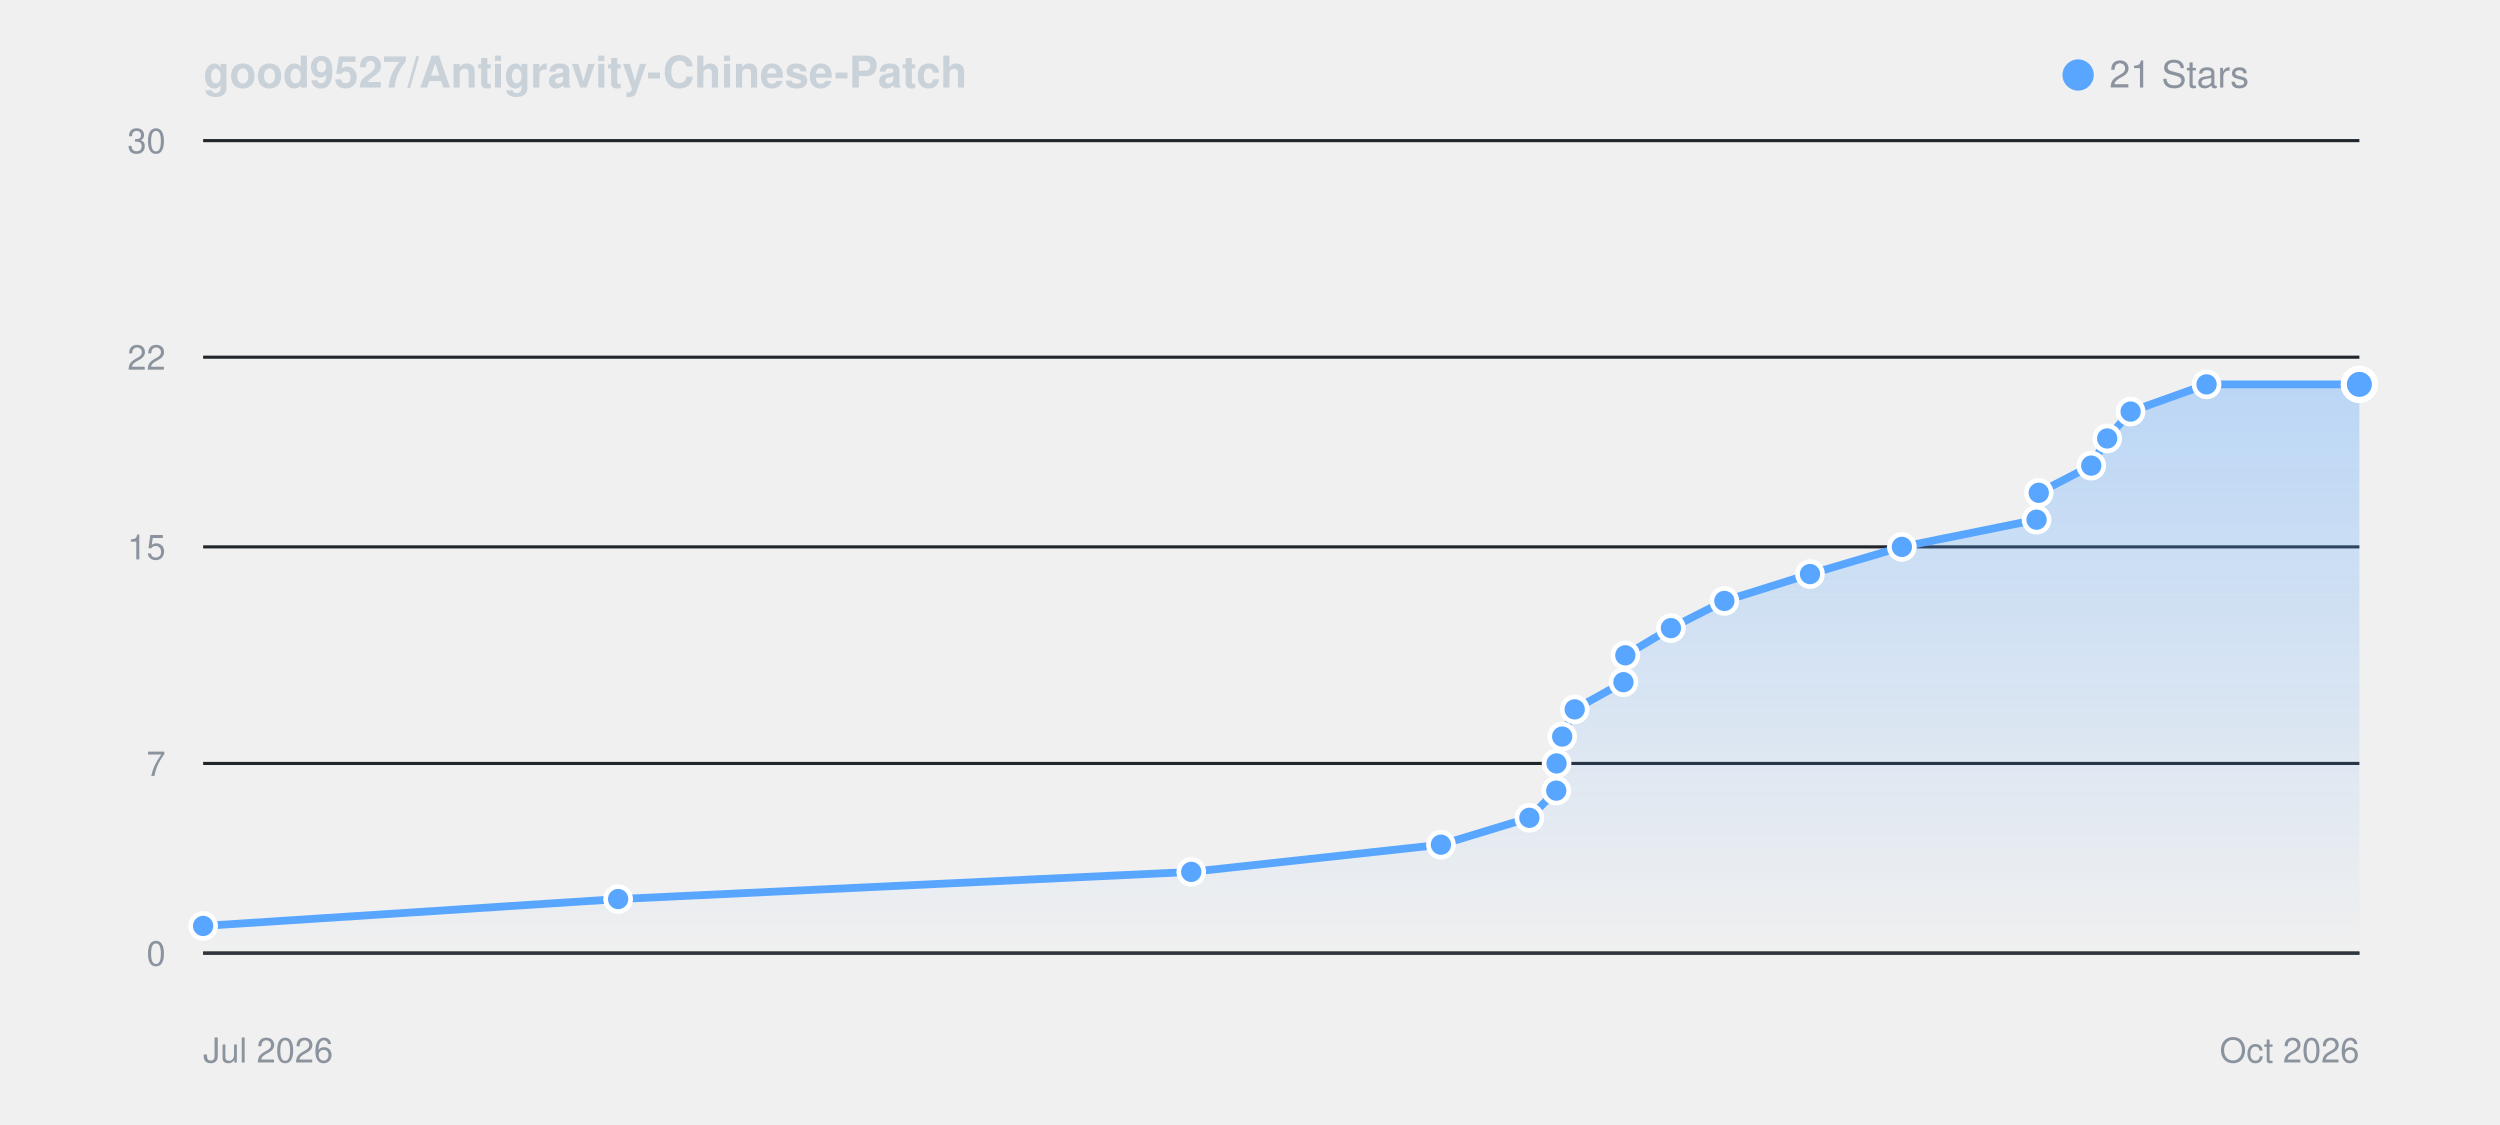
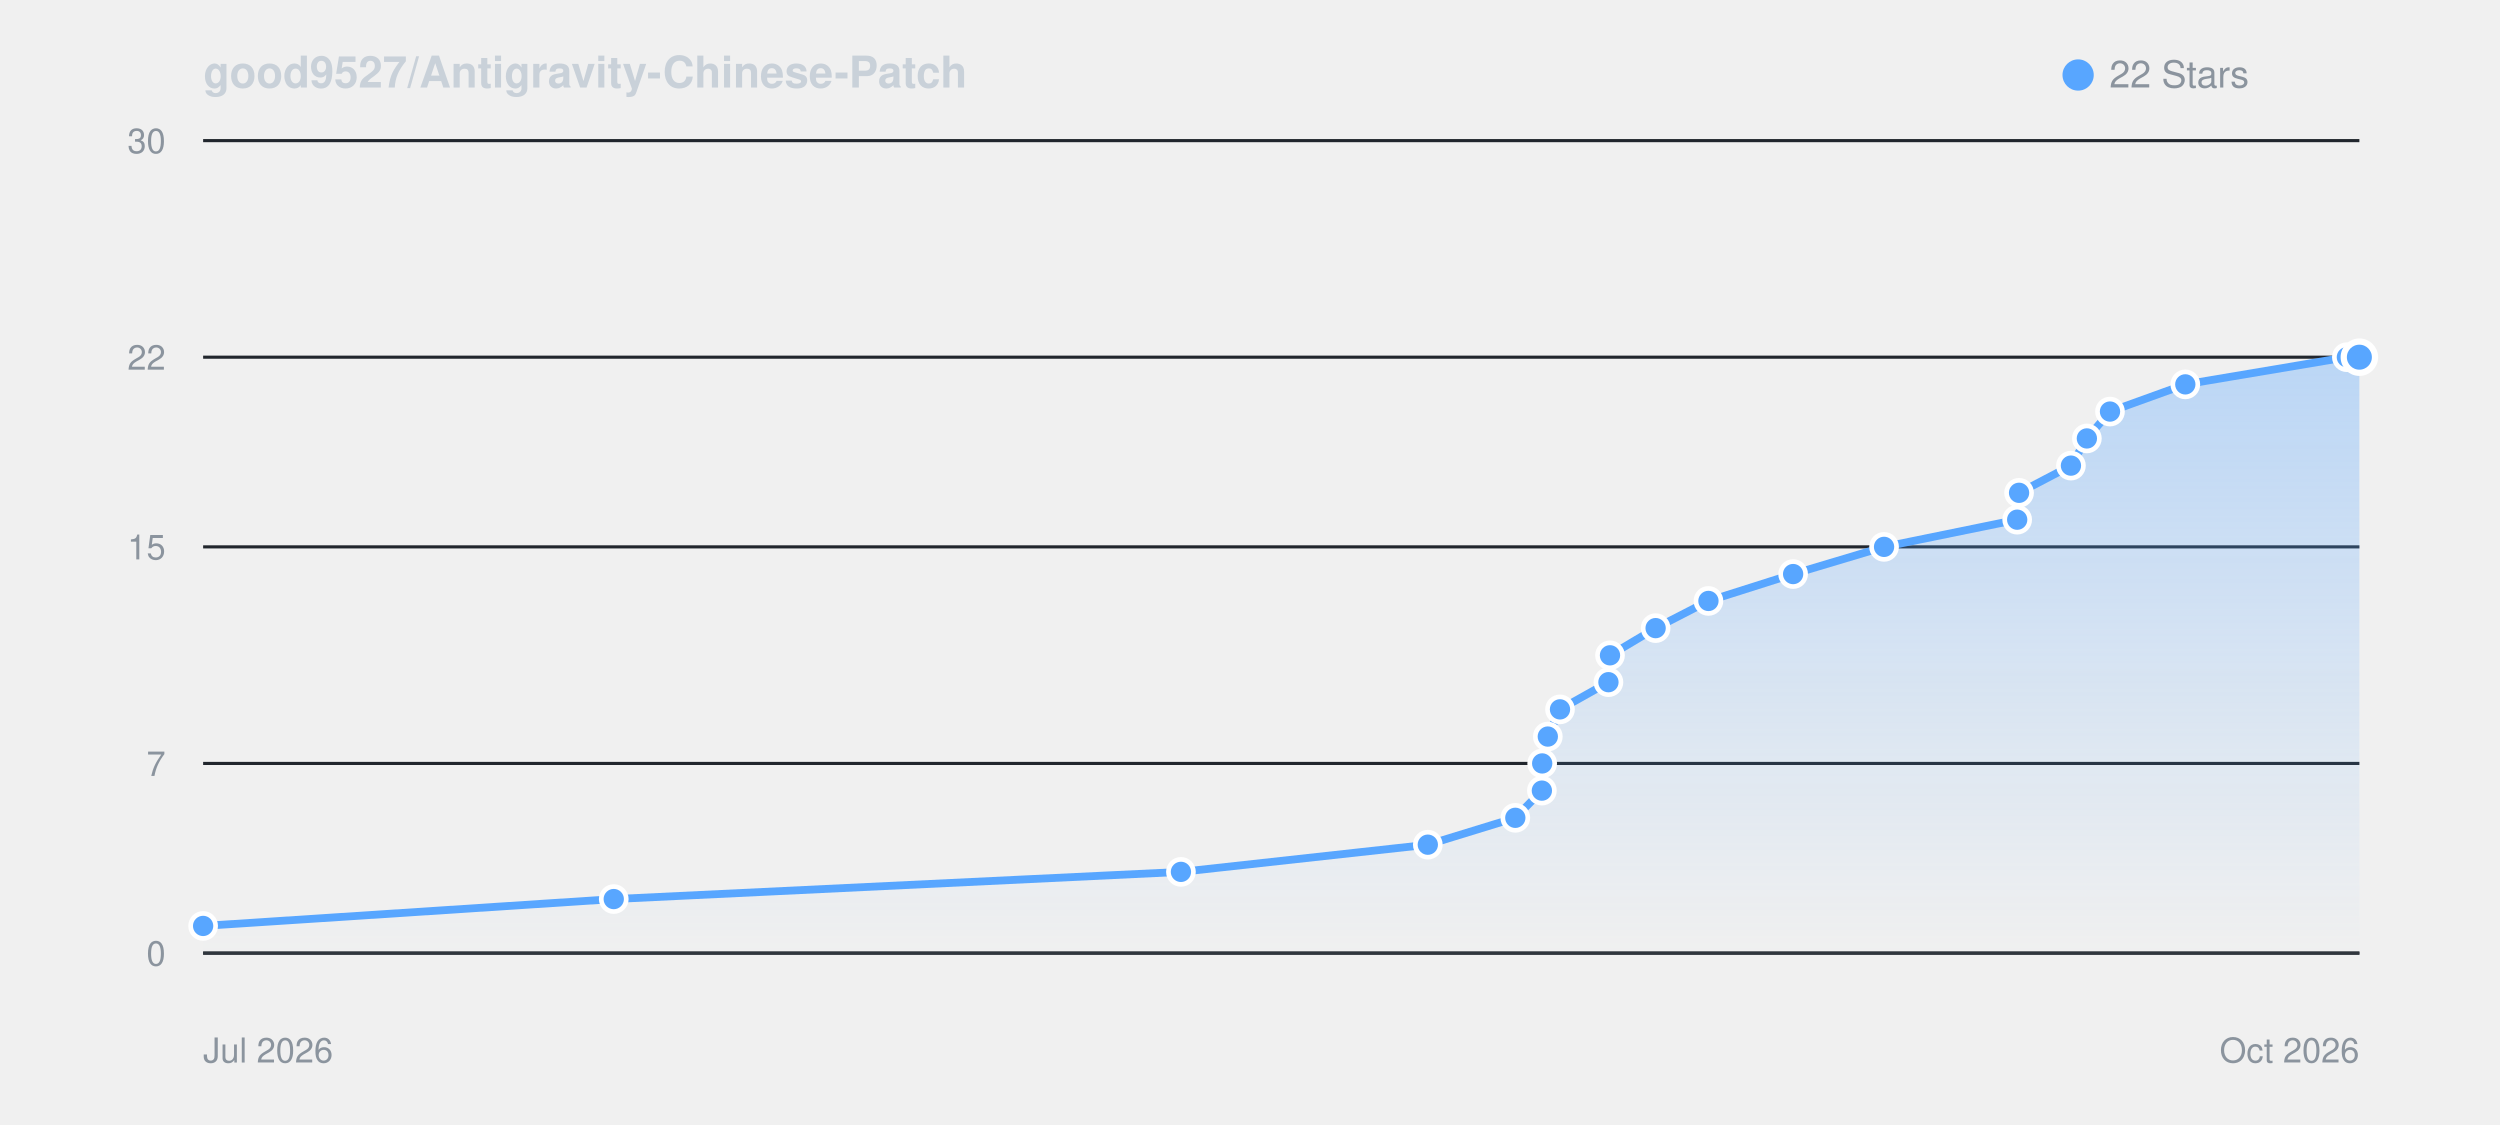
<svg xmlns="http://www.w3.org/2000/svg" viewBox="0 0 800 360" width="100%" height="auto" style="background: #0d1117; border-radius: 8px; border: 1px solid #30363d; font-family: -apple-system, BlinkMacSystemFont, Segoe UI, Helvetica, Arial, sans-serif;">
  <defs>
    <linearGradient id="starGrad_dark" x1="0%" y1="0%" x2="0%" y2="100%">
      <stop offset="0%" stop-color="rgba(88, 166, 255, 0.35)" />
      <stop offset="100%" stop-color="rgba(88, 166, 255, 0.0)" />
    </linearGradient>
  </defs>
  <text x="65" y="28" font-size="14" font-weight="600" fill="#c9d1d9">good9527/Antigravity-Chinese-Patch</text>
  <circle cx="665" cy="24" r="5" fill="#58a6ff" />
-   <text x="675" y="28" font-size="12" fill="#8b949e">21 Stars</text>
+   <text x="675" y="28" font-size="12" fill="#8b949e">22 Stars</text>
  <line x1="65" y1="305.0" x2="755" y2="305.0" stroke="#21262d" stroke-width="1" />
  <text x="53" y="309.0" font-size="11" fill="#8b949e" text-anchor="end">0</text>
  <line x1="65" y1="244.3" x2="755" y2="244.3" stroke="#21262d" stroke-width="1" />
  <text x="53" y="248.3" font-size="11" fill="#8b949e" text-anchor="end">7</text>
  <line x1="65" y1="175.0" x2="755" y2="175.0" stroke="#21262d" stroke-width="1" />
  <text x="53" y="179.0" font-size="11" fill="#8b949e" text-anchor="end">15</text>
  <line x1="65" y1="114.3" x2="755" y2="114.3" stroke="#21262d" stroke-width="1" />
  <text x="53" y="118.3" font-size="11" fill="#8b949e" text-anchor="end">22</text>
  <line x1="65" y1="45.0" x2="755" y2="45.0" stroke="#21262d" stroke-width="1" />
  <text x="53" y="49.0" font-size="11" fill="#8b949e" text-anchor="end">30</text>
  <line x1="65" y1="305" x2="755" y2="305" stroke="#30363d" stroke-width="1" />
  <text x="65" y="340" font-size="11" fill="#8b949e">Jul 2026</text>
  <text x="755" y="340" font-size="11" fill="#8b949e" text-anchor="end">Oct 2026</text>
-   <path d="M 65.0 296.3 L 197.8 287.7 L 381.2 279.0 L 461.1 270.3 L 489.4 261.7 L 498.0 253.0 L 498.1 244.3 L 499.9 235.7 L 503.9 227.0 L 519.5 218.3 L 520.1 209.7 L 534.7 201.0 L 551.8 192.3 L 579.2 183.7 L 608.6 175.0 L 651.7 166.3 L 652.4 157.7 L 669.2 149.0 L 674.3 140.3 L 681.8 131.7 L 706.1 123.0 L 755.0 123.0 L 755.0 305.0 L 65.0 305.0 Z" fill="url(#starGrad_dark)" />
-   <path d="M 65.0 296.3 L 197.8 287.7 L 381.2 279.0 L 461.1 270.3 L 489.4 261.7 L 498.0 253.0 L 498.1 244.3 L 499.9 235.7 L 503.9 227.0 L 519.5 218.3 L 520.1 209.7 L 534.7 201.0 L 551.8 192.3 L 579.2 183.7 L 608.6 175.0 L 651.7 166.3 L 652.4 157.7 L 669.2 149.0 L 674.3 140.3 L 681.8 131.7 L 706.1 123.0 L 755.0 123.0" fill="none" stroke="#58a6ff" stroke-width="2.5" stroke-linecap="round" stroke-linejoin="round" />
+   <path d="M 65.0 296.3 L 196.4 287.7 L 377.9 279.0 L 456.9 270.3 L 484.9 261.7 L 493.4 253.0 L 493.5 244.3 L 495.3 235.7 L 499.2 227.0 L 514.7 218.3 L 515.2 209.7 L 529.8 201.0 L 546.7 192.3 L 573.8 183.7 L 602.9 175.0 L 645.5 166.3 L 646.1 157.7 L 662.7 149.0 L 667.8 140.3 L 675.2 131.7 L 699.3 123.0 L 751.0 114.3 L 755.0 114.3 L 755.0 305.0 L 65.0 305.0 Z" fill="url(#starGrad_dark)" />
+   <path d="M 65.0 296.3 L 196.4 287.7 L 377.9 279.0 L 456.9 270.3 L 484.9 261.7 L 493.4 253.0 L 493.5 244.3 L 495.3 235.7 L 499.2 227.0 L 514.7 218.3 L 515.2 209.7 L 529.8 201.0 L 546.7 192.3 L 573.8 183.7 L 602.9 175.0 L 645.5 166.3 L 646.1 157.7 L 662.7 149.0 L 667.8 140.3 L 675.2 131.7 L 699.3 123.0 L 751.0 114.3 L 755.0 114.3" fill="none" stroke="#58a6ff" stroke-width="2.5" stroke-linecap="round" stroke-linejoin="round" />
  <circle cx="65.0" cy="296.3" r="4" fill="#58a6ff" stroke="#fff" stroke-width="1.5" />
-   <circle cx="197.8" cy="287.7" r="4" fill="#58a6ff" stroke="#fff" stroke-width="1.5" />
-   <circle cx="381.2" cy="279.0" r="4" fill="#58a6ff" stroke="#fff" stroke-width="1.5" />
-   <circle cx="461.1" cy="270.3" r="4" fill="#58a6ff" stroke="#fff" stroke-width="1.5" />
-   <circle cx="489.4" cy="261.7" r="4" fill="#58a6ff" stroke="#fff" stroke-width="1.5" />
-   <circle cx="498.0" cy="253.0" r="4" fill="#58a6ff" stroke="#fff" stroke-width="1.5" />
-   <circle cx="498.1" cy="244.3" r="4" fill="#58a6ff" stroke="#fff" stroke-width="1.5" />
-   <circle cx="499.9" cy="235.7" r="4" fill="#58a6ff" stroke="#fff" stroke-width="1.5" />
-   <circle cx="503.9" cy="227.0" r="4" fill="#58a6ff" stroke="#fff" stroke-width="1.5" />
-   <circle cx="519.5" cy="218.3" r="4" fill="#58a6ff" stroke="#fff" stroke-width="1.5" />
-   <circle cx="520.1" cy="209.7" r="4" fill="#58a6ff" stroke="#fff" stroke-width="1.5" />
-   <circle cx="534.7" cy="201.0" r="4" fill="#58a6ff" stroke="#fff" stroke-width="1.5" />
-   <circle cx="551.8" cy="192.3" r="4" fill="#58a6ff" stroke="#fff" stroke-width="1.5" />
-   <circle cx="579.2" cy="183.7" r="4" fill="#58a6ff" stroke="#fff" stroke-width="1.5" />
-   <circle cx="608.6" cy="175.0" r="4" fill="#58a6ff" stroke="#fff" stroke-width="1.5" />
-   <circle cx="651.7" cy="166.3" r="4" fill="#58a6ff" stroke="#fff" stroke-width="1.5" />
-   <circle cx="652.4" cy="157.7" r="4" fill="#58a6ff" stroke="#fff" stroke-width="1.5" />
-   <circle cx="669.2" cy="149.0" r="4" fill="#58a6ff" stroke="#fff" stroke-width="1.5" />
-   <circle cx="674.3" cy="140.3" r="4" fill="#58a6ff" stroke="#fff" stroke-width="1.5" />
-   <circle cx="681.8" cy="131.7" r="4" fill="#58a6ff" stroke="#fff" stroke-width="1.5" />
-   <circle cx="706.1" cy="123.0" r="4" fill="#58a6ff" stroke="#fff" stroke-width="1.5" />
-   <circle cx="755.0" cy="123.0" r="5" fill="#58a6ff" stroke="#fff" stroke-width="2" />
+   <circle cx="196.4" cy="287.7" r="4" fill="#58a6ff" stroke="#fff" stroke-width="1.5" />
+   <circle cx="377.9" cy="279.0" r="4" fill="#58a6ff" stroke="#fff" stroke-width="1.5" />
+   <circle cx="456.9" cy="270.3" r="4" fill="#58a6ff" stroke="#fff" stroke-width="1.5" />
+   <circle cx="484.9" cy="261.7" r="4" fill="#58a6ff" stroke="#fff" stroke-width="1.5" />
+   <circle cx="493.4" cy="253.0" r="4" fill="#58a6ff" stroke="#fff" stroke-width="1.5" />
+   <circle cx="493.5" cy="244.3" r="4" fill="#58a6ff" stroke="#fff" stroke-width="1.5" />
+   <circle cx="495.3" cy="235.7" r="4" fill="#58a6ff" stroke="#fff" stroke-width="1.5" />
+   <circle cx="499.2" cy="227.0" r="4" fill="#58a6ff" stroke="#fff" stroke-width="1.5" />
+   <circle cx="514.7" cy="218.3" r="4" fill="#58a6ff" stroke="#fff" stroke-width="1.5" />
+   <circle cx="515.2" cy="209.7" r="4" fill="#58a6ff" stroke="#fff" stroke-width="1.5" />
+   <circle cx="529.8" cy="201.0" r="4" fill="#58a6ff" stroke="#fff" stroke-width="1.5" />
+   <circle cx="546.7" cy="192.3" r="4" fill="#58a6ff" stroke="#fff" stroke-width="1.5" />
+   <circle cx="573.8" cy="183.7" r="4" fill="#58a6ff" stroke="#fff" stroke-width="1.5" />
+   <circle cx="602.9" cy="175.0" r="4" fill="#58a6ff" stroke="#fff" stroke-width="1.5" />
+   <circle cx="645.5" cy="166.3" r="4" fill="#58a6ff" stroke="#fff" stroke-width="1.5" />
+   <circle cx="646.1" cy="157.7" r="4" fill="#58a6ff" stroke="#fff" stroke-width="1.5" />
+   <circle cx="662.7" cy="149.0" r="4" fill="#58a6ff" stroke="#fff" stroke-width="1.5" />
+   <circle cx="667.8" cy="140.3" r="4" fill="#58a6ff" stroke="#fff" stroke-width="1.5" />
+   <circle cx="675.2" cy="131.7" r="4" fill="#58a6ff" stroke="#fff" stroke-width="1.5" />
+   <circle cx="699.3" cy="123.0" r="4" fill="#58a6ff" stroke="#fff" stroke-width="1.5" />
+   <circle cx="751.0" cy="114.3" r="4" fill="#58a6ff" stroke="#fff" stroke-width="1.5" />
+   <circle cx="755.0" cy="114.3" r="5" fill="#58a6ff" stroke="#fff" stroke-width="2" />
</svg>
